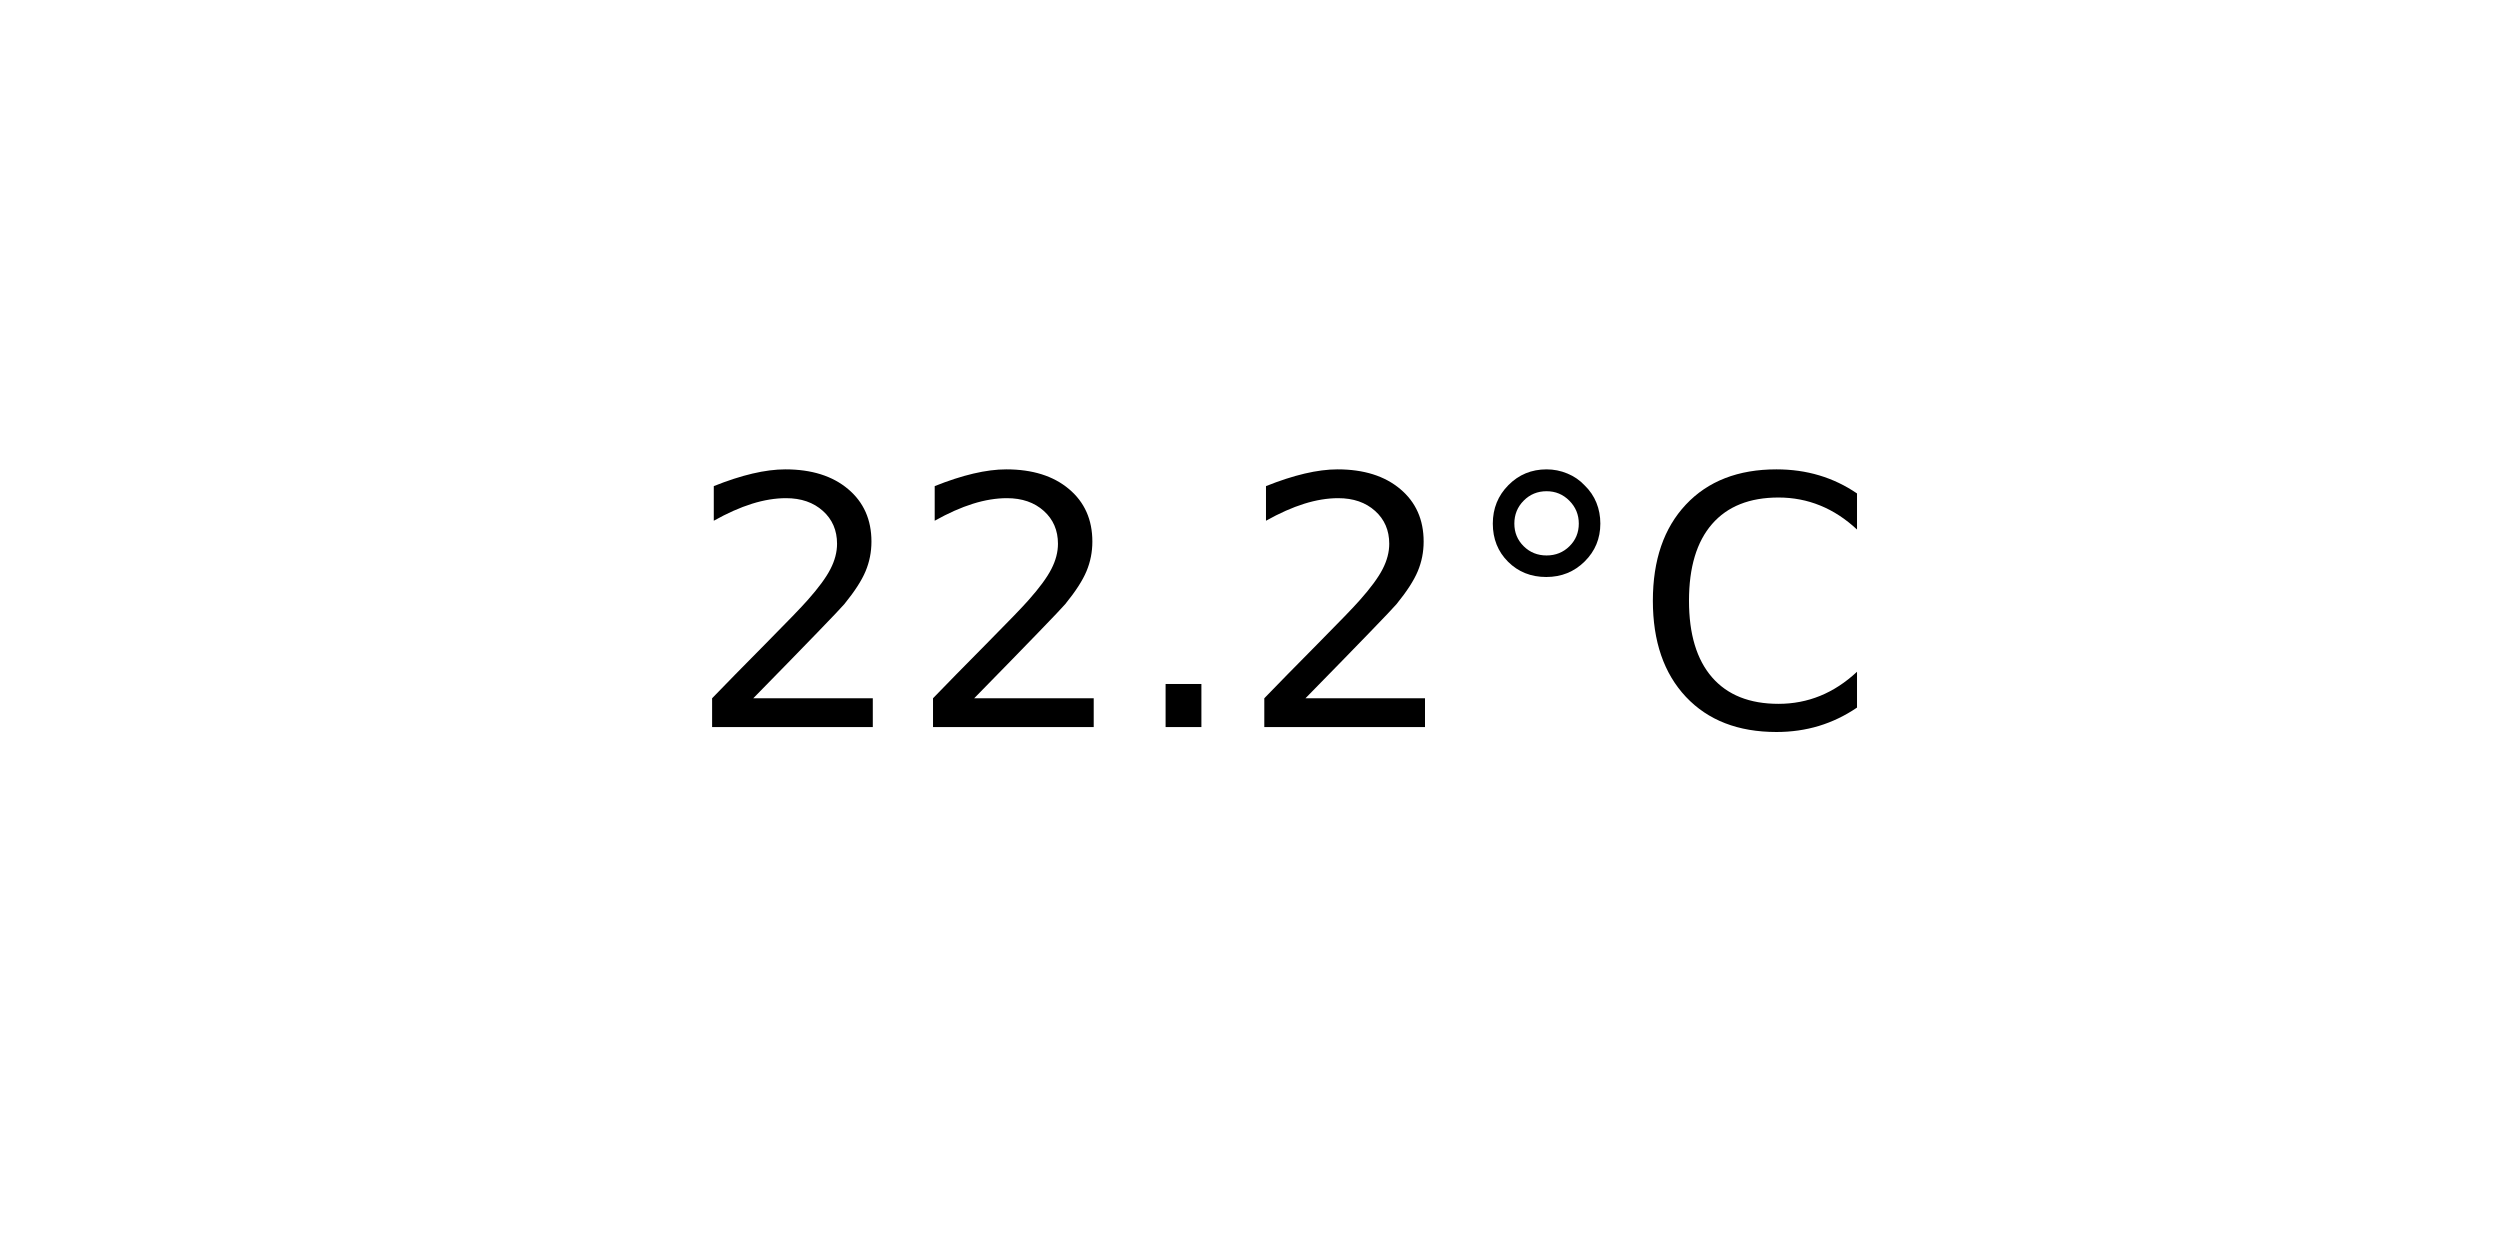
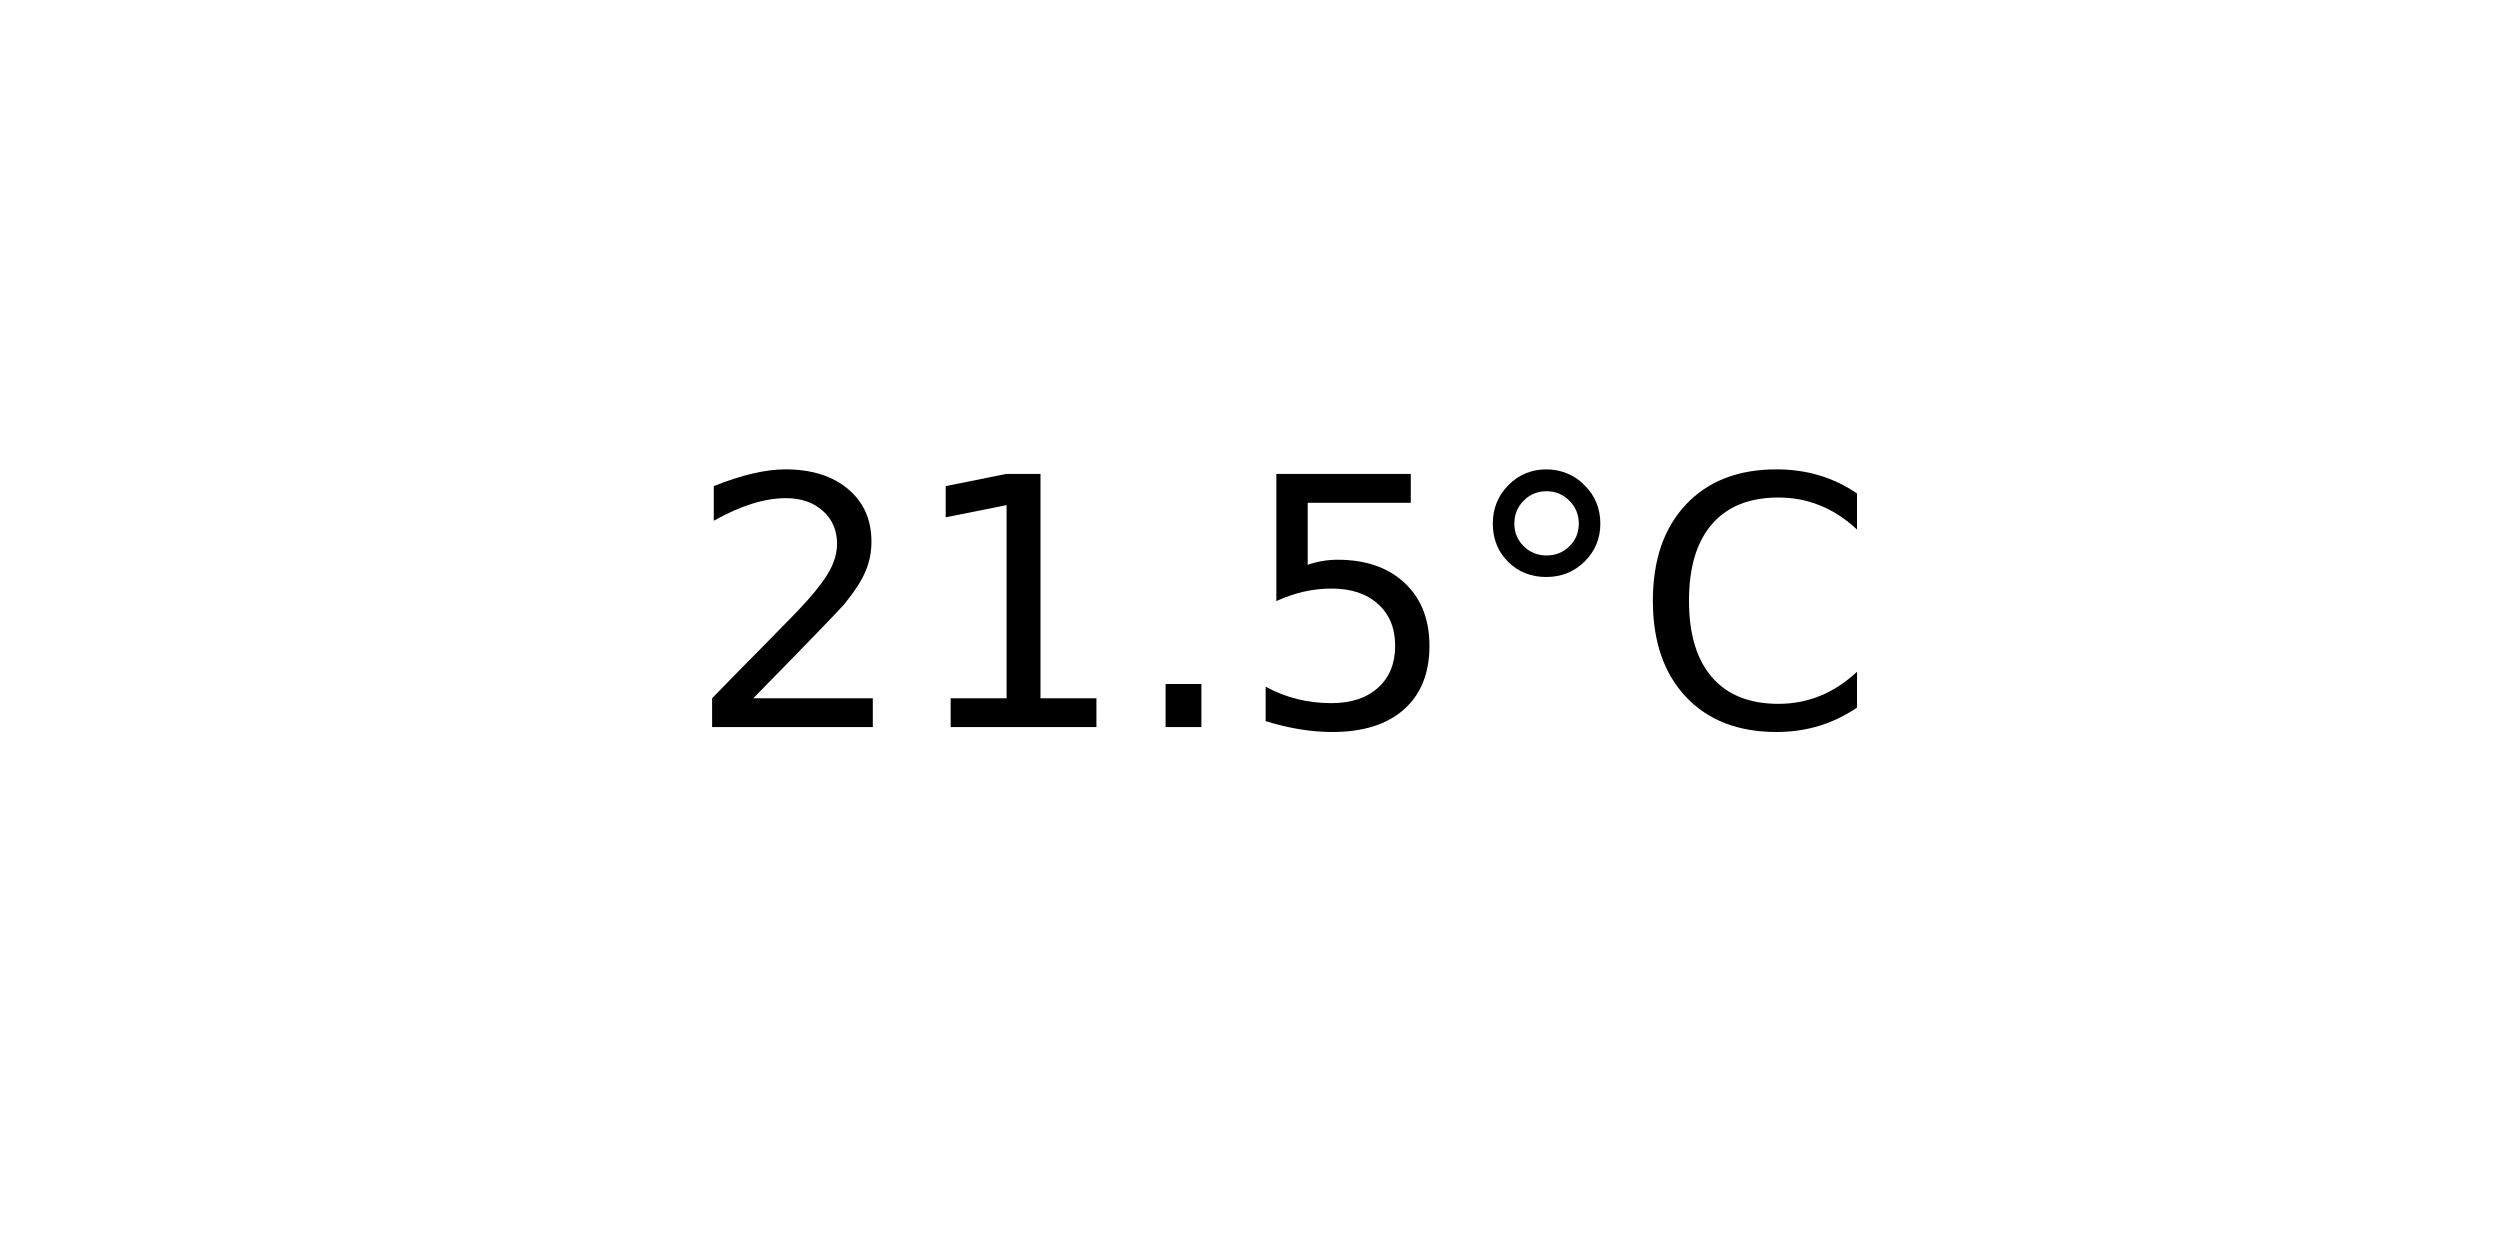
<svg xmlns="http://www.w3.org/2000/svg" xmlns:xlink="http://www.w3.org/1999/xlink" width="72pt" height="36pt" viewBox="0 0 72 36" version="1.1">
  <defs>
    <style type="text/css">*{stroke-linejoin: round; stroke-linecap: butt}</style>
  </defs>
  <g id="figure_1">
    <g id="axes_1">
      <g id="text_1">
        <g transform="translate(19.77578 20.93937) scale(0.1 -0.1)">
          <defs>
            <path id="DejaVuSans-32" d="M 1228 531  L 3431 531  L 3431 0  L 469 0  L 469 531  Q 828 903 1448 1529  Q 2069 2156 2228 2338  Q 2531 2678 2651 2914  Q 2772 3150 2772 3378  Q 2772 3750 2511 3984  Q 2250 4219 1831 4219  Q 1534 4219 1204 4116  Q 875 4013 500 3803  L 500 4441  Q 881 4594 1212 4672  Q 1544 4750 1819 4750  Q 2544 4750 2975 4387  Q 3406 4025 3406 3419  Q 3406 3131 3298 2873  Q 3191 2616 2906 2266  Q 2828 2175 2409 1742  Q 1991 1309 1228 531  z " transform="scale(0.015625)" />
+             <path id="DejaVuSans-31" d="M 794 531  L 1825 531  L 1825 4091  L 703 3866  L 703 4441  L 1819 4666  L 2450 4666  L 2450 531  L 3481 531  L 3481 0  L 794 0  L 794 531  z " transform="scale(0.015625)" />
            <path id="DejaVuSans-2e" d="M 684 794  L 1344 794  L 1344 0  L 684 0  L 684 794  z " transform="scale(0.015625)" />
+             <path id="DejaVuSans-35" d="M 691 4666  L 3169 4666  L 3169 4134  L 1269 4134  L 1269 2991  Q 1406 3038 1543 3061  Q 1681 3084 1819 3084  Q 2600 3084 3056 2656  Q 3513 2228 3513 1497  Q 3513 744 3044 326  Q 2575 -91 1722 -91  Q 1428 -91 1123 -41  Q 819 9 494 109  L 494 744  Q 775 591 1075 516  Q 1375 441 1709 441  Q 2250 441 2565 725  Q 2881 1009 2881 1497  Q 2881 1984 2565 2268  Q 2250 2553 1709 2553  Q 1456 2553 1204 2497  Q 953 2441 691 2322  L 691 4666  z " transform="scale(0.015625)" />
            <path id="DejaVuSans-b0" d="M 1600 4347  Q 1350 4347 1178 4173  Q 1006 4000 1006 3750  Q 1006 3503 1178 3333  Q 1350 3163 1600 3163  Q 1850 3163 2022 3333  Q 2194 3503 2194 3750  Q 2194 3997 2020 4172  Q 1847 4347 1600 4347  z M 1600 4750  Q 1800 4750 1984 4673  Q 2169 4597 2303 4453  Q 2447 4313 2519 4134  Q 2591 3956 2591 3750  Q 2591 3338 2302 3052  Q 2013 2766 1594 2766  Q 1172 2766 890 3047  Q 609 3328 609 3750  Q 609 4169 896 4459  Q 1184 4750 1600 4750  z " transform="scale(0.015625)" />
            <path id="DejaVuSans-43" d="M 4122 4306  L 4122 3641  Q 3803 3938 3442 4084  Q 3081 4231 2675 4231  Q 1875 4231 1450 3742  Q 1025 3253 1025 2328  Q 1025 1406 1450 917  Q 1875 428 2675 428  Q 3081 428 3442 575  Q 3803 722 4122 1019  L 4122 359  Q 3791 134 3420 21  Q 3050 -91 2638 -91  Q 1578 -91 968 557  Q 359 1206 359 2328  Q 359 3453 968 4101  Q 1578 4750 2638 4750  Q 3056 4750 3426 4639  Q 3797 4528 4122 4306  z " transform="scale(0.015625)" />
          </defs>
          <use xlink:href="#DejaVuSans-32" />
-           <use xlink:href="#DejaVuSans-32" x="63.623" />
+           <use xlink:href="#DejaVuSans-31" x="63.623" />
          <use xlink:href="#DejaVuSans-2e" x="127.246" />
-           <use xlink:href="#DejaVuSans-32" x="159.033" />
+           <use xlink:href="#DejaVuSans-35" x="159.033" />
          <use xlink:href="#DejaVuSans-b0" x="222.656" />
          <use xlink:href="#DejaVuSans-43" x="272.656" />
        </g>
      </g>
    </g>
  </g>
</svg>
